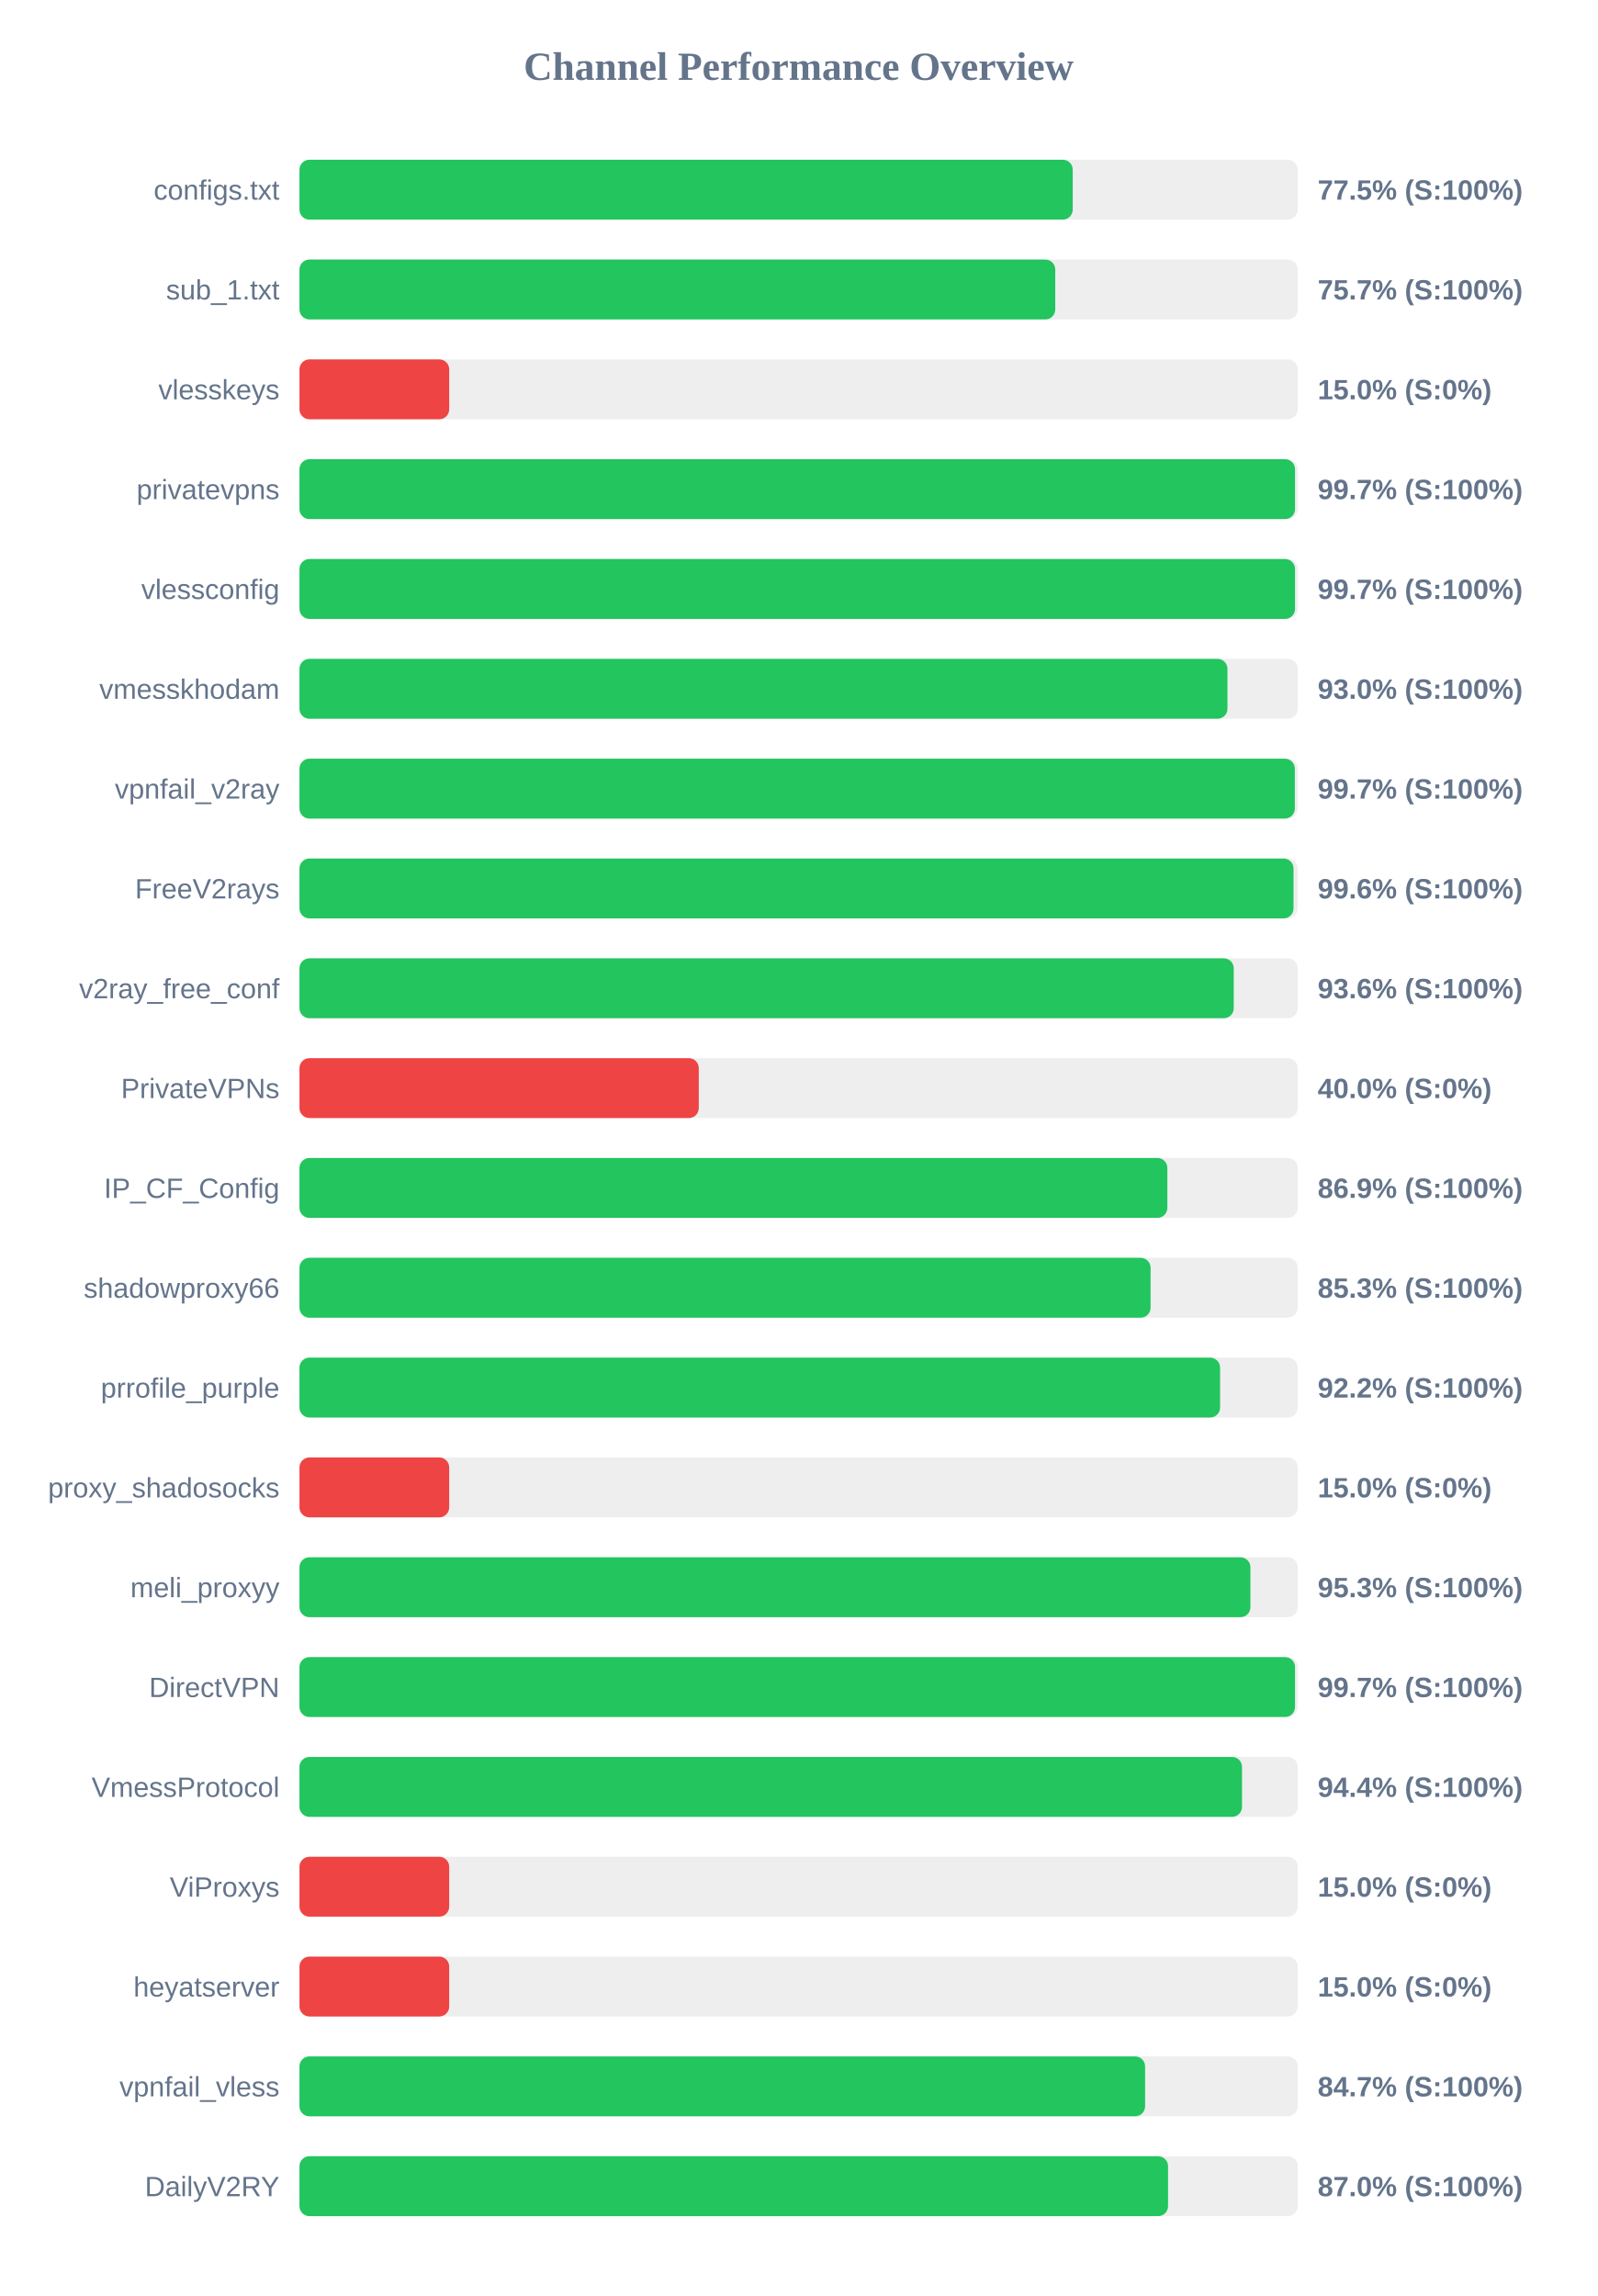
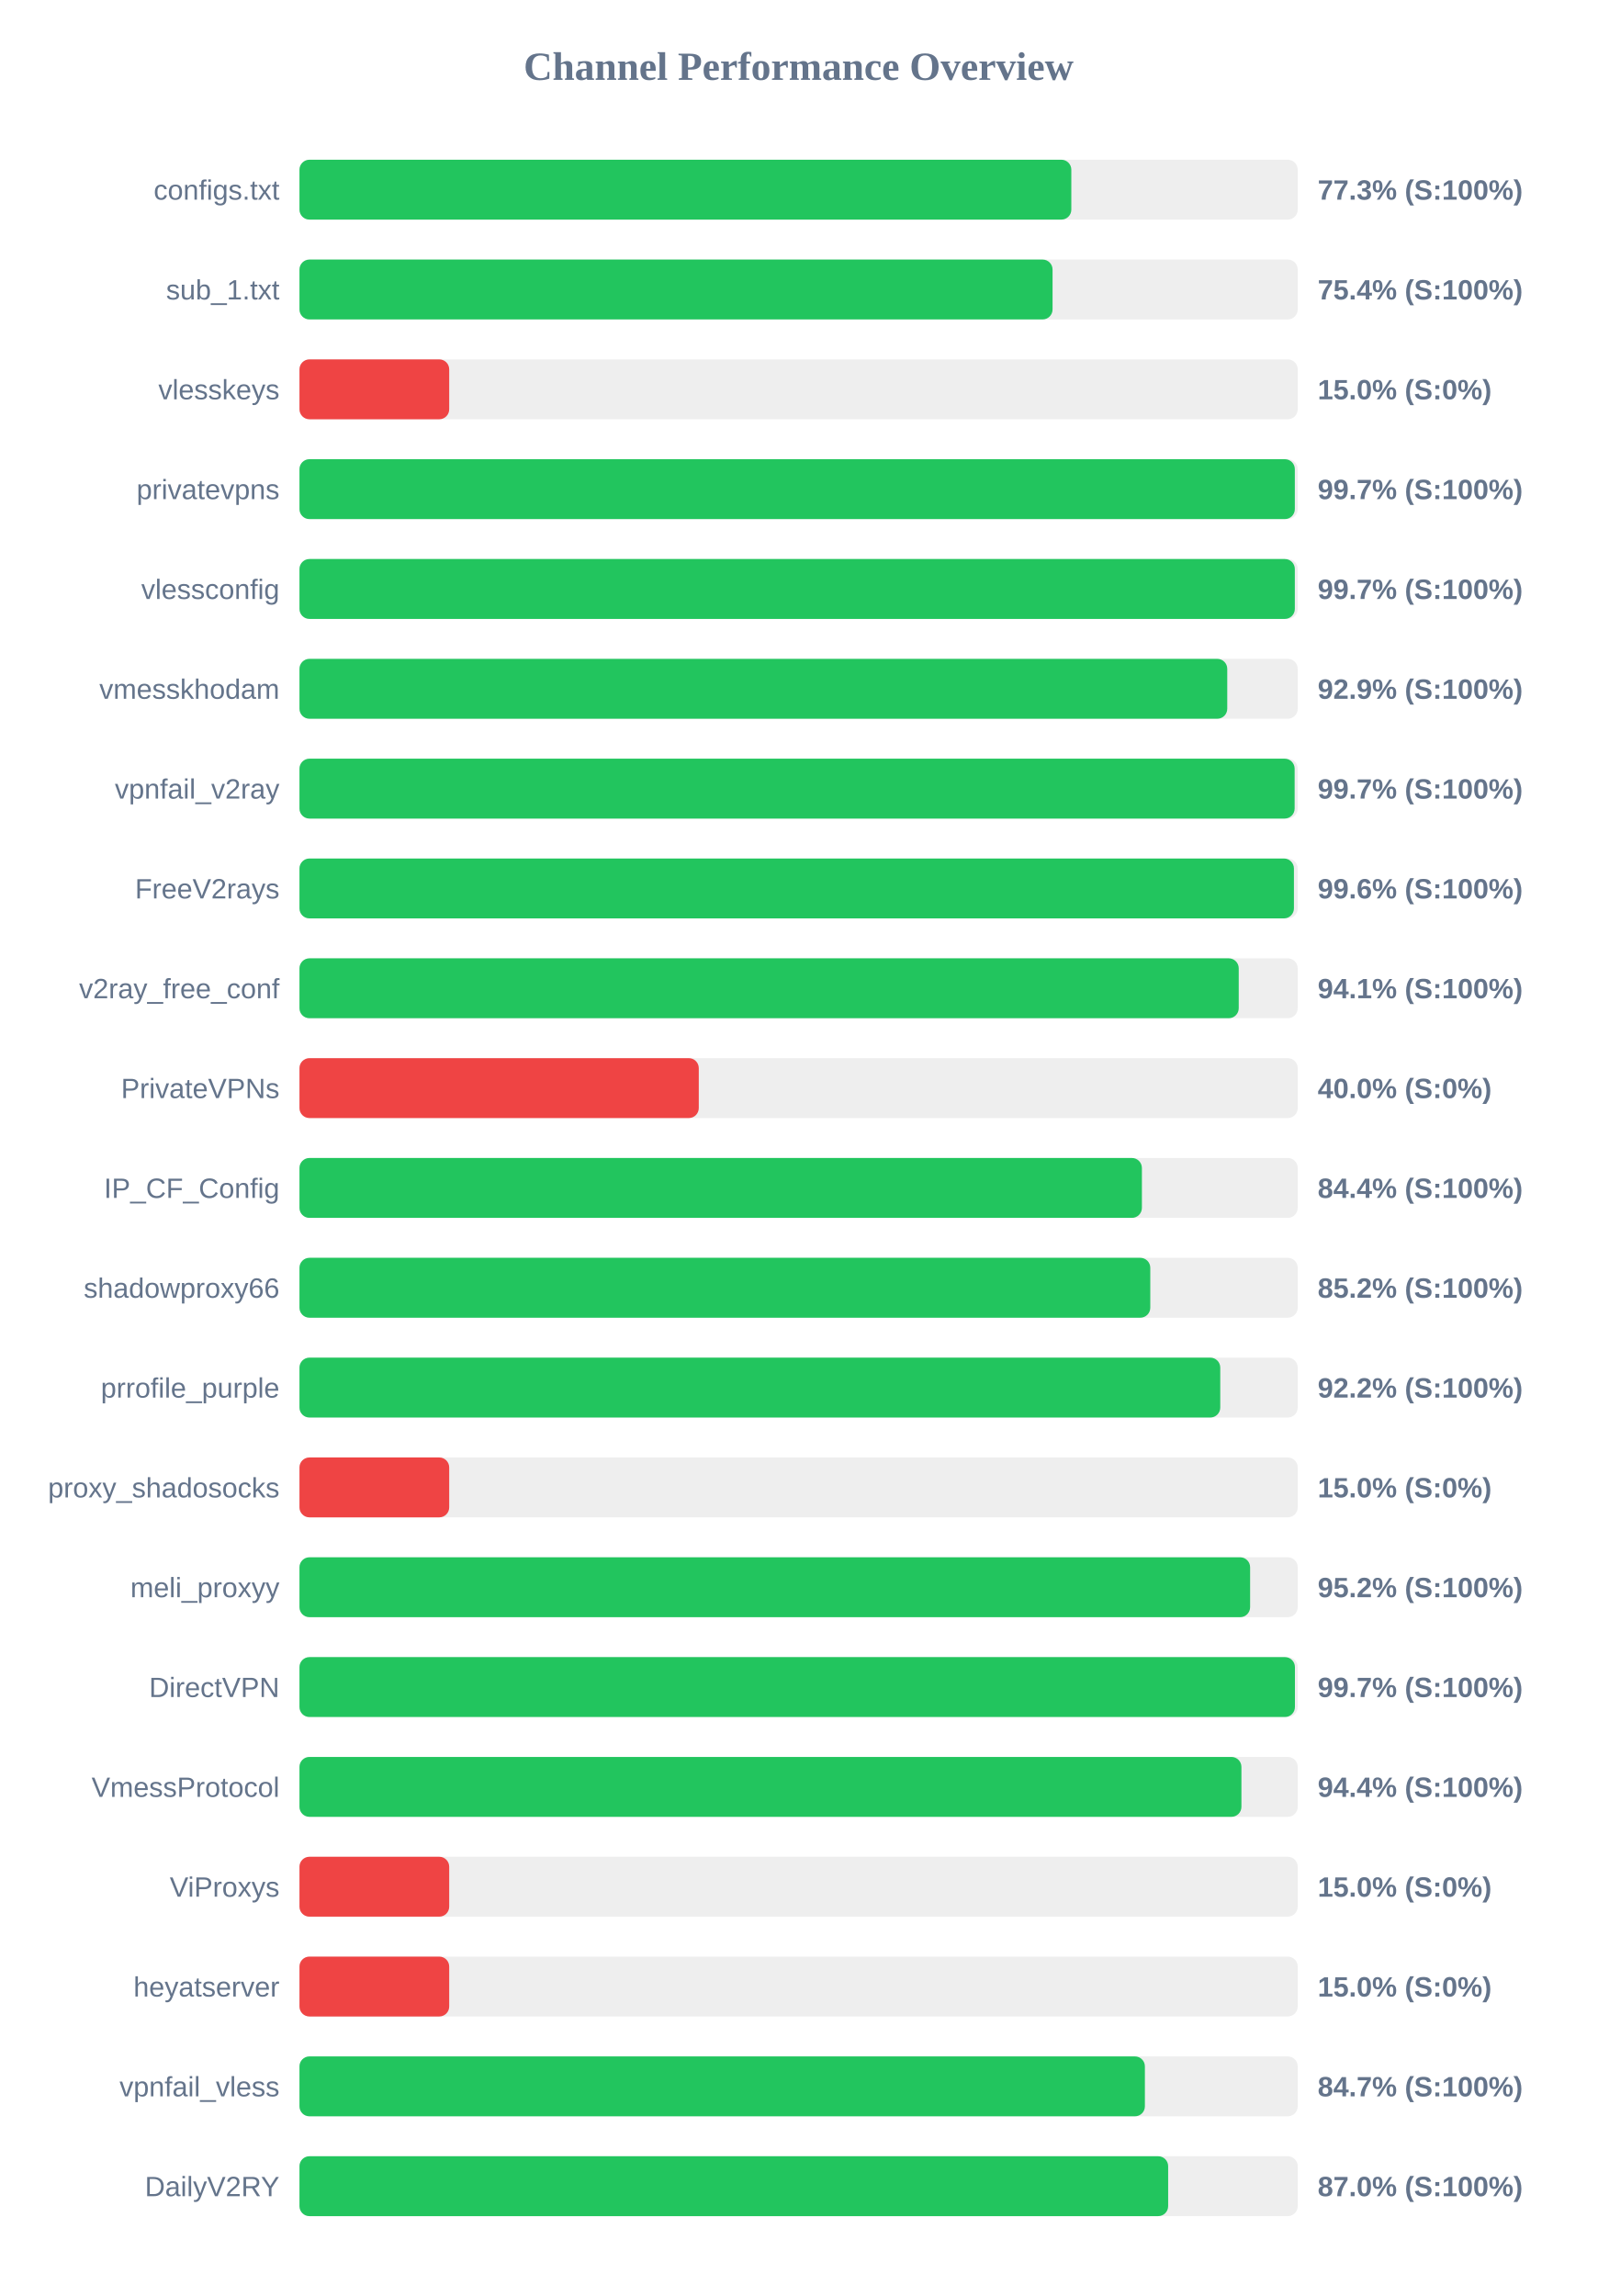
<svg xmlns="http://www.w3.org/2000/svg" width="800" height="1150" version="1.1">
  <style>
        .row { font: 14px Arial; fill: #64748b; }
        .score { font: bold 14px Arial; fill: #64748b; }
    </style>
  <text x="400" y="40" text-anchor="middle" font-size="20px" font-weight="bold" fill="#64748b">Channel Performance Overview</text>
  <rect x="150" y="80" width="500" height="30" fill="#eee" rx="5" />
-   <rect x="150" y="80" width="387.3" height="30" fill="#22c55e" rx="5" />
+   <rect x="150" y="80" width="386.6" height="30" fill="#22c55e" rx="5" />
  <text x="140" y="100" text-anchor="end" class="row">configs.txt</text>
-   <text x="660" y="100" text-anchor="start" class="score">77.5% (S:100%)</text>
+   <text x="660" y="100" text-anchor="start" class="score">77.3% (S:100%)</text>
  <rect x="150" y="130" width="500" height="30" fill="#eee" rx="5" />
-   <rect x="150" y="130" width="378.55" height="30" fill="#22c55e" rx="5" />
+   <rect x="150" y="130" width="377.2" height="30" fill="#22c55e" rx="5" />
  <text x="140" y="150" text-anchor="end" class="row">sub_1.txt</text>
-   <text x="660" y="150" text-anchor="start" class="score">75.7% (S:100%)</text>
+   <text x="660" y="150" text-anchor="start" class="score">75.4% (S:100%)</text>
  <rect x="150" y="180" width="500" height="30" fill="#eee" rx="5" />
  <rect x="150" y="180" width="75.0" height="30" fill="#ef4444" rx="5" />
  <text x="140" y="200" text-anchor="end" class="row">vlesskeys</text>
  <text x="660" y="200" text-anchor="start" class="score">15.0% (S:0%)</text>
  <rect x="150" y="230" width="500" height="30" fill="#eee" rx="5" />
-   <rect x="150" y="230" width="498.65" height="30" fill="#22c55e" rx="5" />
+   <rect x="150" y="230" width="498.55" height="30" fill="#22c55e" rx="5" />
  <text x="140" y="250" text-anchor="end" class="row">privatevpns</text>
  <text x="660" y="250" text-anchor="start" class="score">99.7% (S:100%)</text>
  <rect x="150" y="280" width="500" height="30" fill="#eee" rx="5" />
-   <rect x="150" y="280" width="498.65" height="30" fill="#22c55e" rx="5" />
+   <rect x="150" y="280" width="498.55" height="30" fill="#22c55e" rx="5" />
  <text x="140" y="300" text-anchor="end" class="row">vlessconfig</text>
  <text x="660" y="300" text-anchor="start" class="score">99.7% (S:100%)</text>
  <rect x="150" y="330" width="500" height="30" fill="#eee" rx="5" />
-   <rect x="150" y="330" width="464.8" height="30" fill="#22c55e" rx="5" />
+   <rect x="150" y="330" width="464.7" height="30" fill="#22c55e" rx="5" />
  <text x="140" y="350" text-anchor="end" class="row">vmesskhodam</text>
-   <text x="660" y="350" text-anchor="start" class="score">93.0% (S:100%)</text>
+   <text x="660" y="350" text-anchor="start" class="score">92.9% (S:100%)</text>
  <rect x="150" y="380" width="500" height="30" fill="#eee" rx="5" />
-   <rect x="150" y="380" width="498.55" height="30" fill="#22c55e" rx="5" />
+   <rect x="150" y="380" width="498.45" height="30" fill="#22c55e" rx="5" />
  <text x="140" y="400" text-anchor="end" class="row">vpnfail_v2ray</text>
  <text x="660" y="400" text-anchor="start" class="score">99.7% (S:100%)</text>
  <rect x="150" y="430" width="500" height="30" fill="#eee" rx="5" />
-   <rect x="150" y="430" width="497.9" height="30" fill="#22c55e" rx="5" />
+   <rect x="150" y="430" width="498.1" height="30" fill="#22c55e" rx="5" />
  <text x="140" y="450" text-anchor="end" class="row">FreeV2rays</text>
  <text x="660" y="450" text-anchor="start" class="score">99.6% (S:100%)</text>
  <rect x="150" y="480" width="500" height="30" fill="#eee" rx="5" />
-   <rect x="150" y="480" width="467.95" height="30" fill="#22c55e" rx="5" />
+   <rect x="150" y="480" width="470.45" height="30" fill="#22c55e" rx="5" />
  <text x="140" y="500" text-anchor="end" class="row">v2ray_free_conf</text>
-   <text x="660" y="500" text-anchor="start" class="score">93.6% (S:100%)</text>
+   <text x="660" y="500" text-anchor="start" class="score">94.1% (S:100%)</text>
  <rect x="150" y="530" width="500" height="30" fill="#eee" rx="5" />
  <rect x="150" y="530" width="200.0" height="30" fill="#ef4444" rx="5" />
  <text x="140" y="550" text-anchor="end" class="row">PrivateVPNs</text>
  <text x="660" y="550" text-anchor="start" class="score">40.0% (S:0%)</text>
  <rect x="150" y="580" width="500" height="30" fill="#eee" rx="5" />
-   <rect x="150" y="580" width="434.7" height="30" fill="#22c55e" rx="5" />
+   <rect x="150" y="580" width="421.95" height="30" fill="#22c55e" rx="5" />
  <text x="140" y="600" text-anchor="end" class="row">IP_CF_Config</text>
-   <text x="660" y="600" text-anchor="start" class="score">86.9% (S:100%)</text>
+   <text x="660" y="600" text-anchor="start" class="score">84.4% (S:100%)</text>
  <rect x="150" y="630" width="500" height="30" fill="#eee" rx="5" />
-   <rect x="150" y="630" width="426.3" height="30" fill="#22c55e" rx="5" />
+   <rect x="150" y="630" width="426.15" height="30" fill="#22c55e" rx="5" />
  <text x="140" y="650" text-anchor="end" class="row">shadowproxy66</text>
-   <text x="660" y="650" text-anchor="start" class="score">85.3% (S:100%)</text>
+   <text x="660" y="650" text-anchor="start" class="score">85.2% (S:100%)</text>
  <rect x="150" y="680" width="500" height="30" fill="#eee" rx="5" />
-   <rect x="150" y="680" width="461.1" height="30" fill="#22c55e" rx="5" />
+   <rect x="150" y="680" width="461.2" height="30" fill="#22c55e" rx="5" />
  <text x="140" y="700" text-anchor="end" class="row">prrofile_purple</text>
  <text x="660" y="700" text-anchor="start" class="score">92.2% (S:100%)</text>
  <rect x="150" y="730" width="500" height="30" fill="#eee" rx="5" />
  <rect x="150" y="730" width="75.0" height="30" fill="#ef4444" rx="5" />
  <text x="140" y="750" text-anchor="end" class="row">proxy_shadosocks</text>
  <text x="660" y="750" text-anchor="start" class="score">15.0% (S:0%)</text>
  <rect x="150" y="780" width="500" height="30" fill="#eee" rx="5" />
-   <rect x="150" y="780" width="476.3" height="30" fill="#22c55e" rx="5" />
+   <rect x="150" y="780" width="476.15" height="30" fill="#22c55e" rx="5" />
  <text x="140" y="800" text-anchor="end" class="row">meli_proxyy</text>
-   <text x="660" y="800" text-anchor="start" class="score">95.3% (S:100%)</text>
+   <text x="660" y="800" text-anchor="start" class="score">95.2% (S:100%)</text>
  <rect x="150" y="830" width="500" height="30" fill="#eee" rx="5" />
-   <rect x="150" y="830" width="498.65" height="30" fill="#22c55e" rx="5" />
+   <rect x="150" y="830" width="498.6" height="30" fill="#22c55e" rx="5" />
  <text x="140" y="850" text-anchor="end" class="row">DirectVPN</text>
  <text x="660" y="850" text-anchor="start" class="score">99.7% (S:100%)</text>
  <rect x="150" y="880" width="500" height="30" fill="#eee" rx="5" />
-   <rect x="150" y="880" width="472.1" height="30" fill="#22c55e" rx="5" />
+   <rect x="150" y="880" width="471.8" height="30" fill="#22c55e" rx="5" />
  <text x="140" y="900" text-anchor="end" class="row">VmessProtocol</text>
  <text x="660" y="900" text-anchor="start" class="score">94.4% (S:100%)</text>
  <rect x="150" y="930" width="500" height="30" fill="#eee" rx="5" />
  <rect x="150" y="930" width="75.0" height="30" fill="#ef4444" rx="5" />
  <text x="140" y="950" text-anchor="end" class="row">ViProxys</text>
  <text x="660" y="950" text-anchor="start" class="score">15.0% (S:0%)</text>
  <rect x="150" y="980" width="500" height="30" fill="#eee" rx="5" />
  <rect x="150" y="980" width="75.0" height="30" fill="#ef4444" rx="5" />
  <text x="140" y="1000" text-anchor="end" class="row">heyatserver</text>
  <text x="660" y="1000" text-anchor="start" class="score">15.0% (S:0%)</text>
  <rect x="150" y="1030" width="500" height="30" fill="#eee" rx="5" />
-   <rect x="150" y="1030" width="423.55" height="30" fill="#22c55e" rx="5" />
+   <rect x="150" y="1030" width="423.45" height="30" fill="#22c55e" rx="5" />
  <text x="140" y="1050" text-anchor="end" class="row">vpnfail_vless</text>
  <text x="660" y="1050" text-anchor="start" class="score">84.7% (S:100%)</text>
  <rect x="150" y="1080" width="500" height="30" fill="#eee" rx="5" />
-   <rect x="150" y="1080" width="435.05" height="30" fill="#22c55e" rx="5" />
+   <rect x="150" y="1080" width="435.1" height="30" fill="#22c55e" rx="5" />
  <text x="140" y="1100" text-anchor="end" class="row">DailyV2RY</text>
  <text x="660" y="1100" text-anchor="start" class="score">87.0% (S:100%)</text>
</svg>
